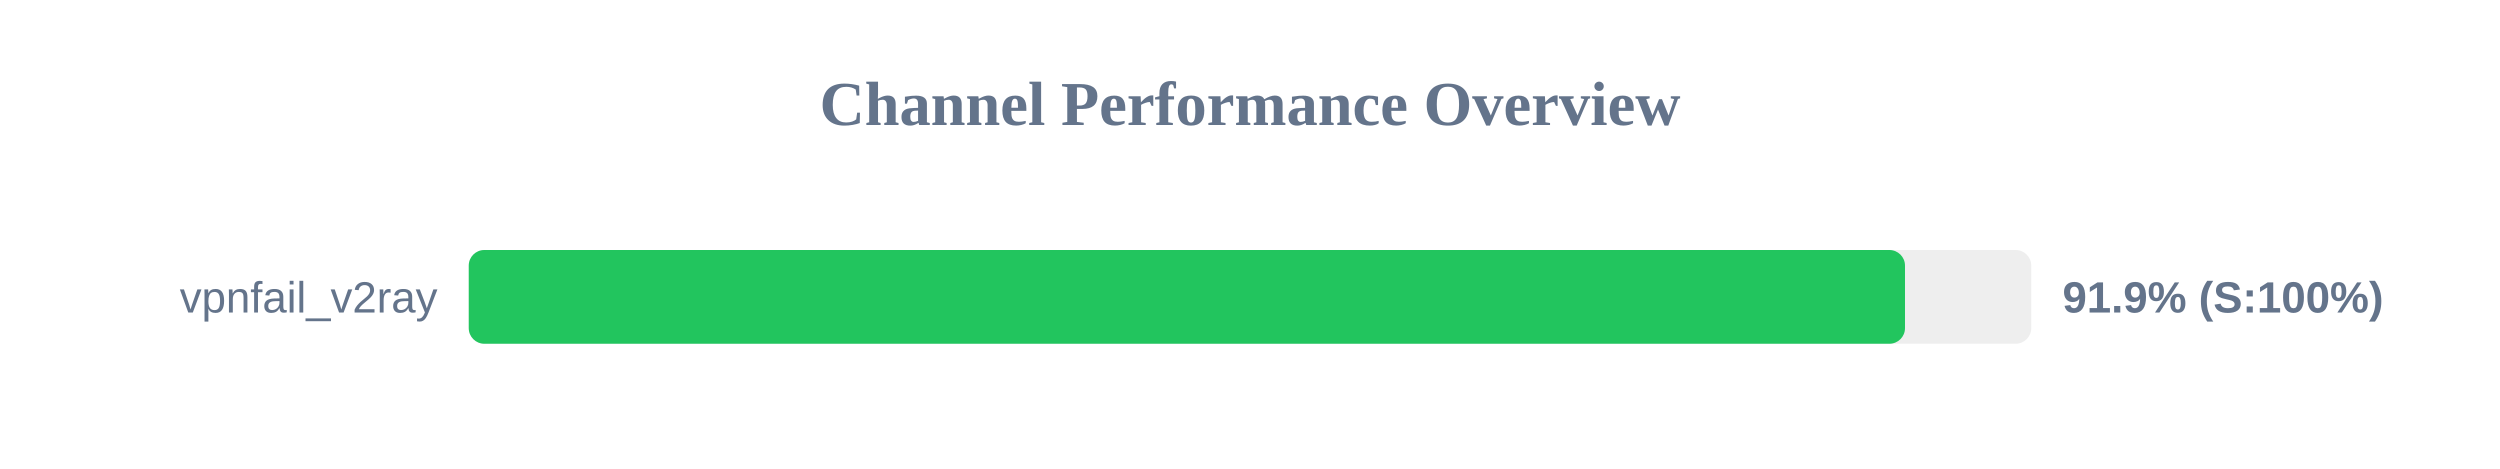
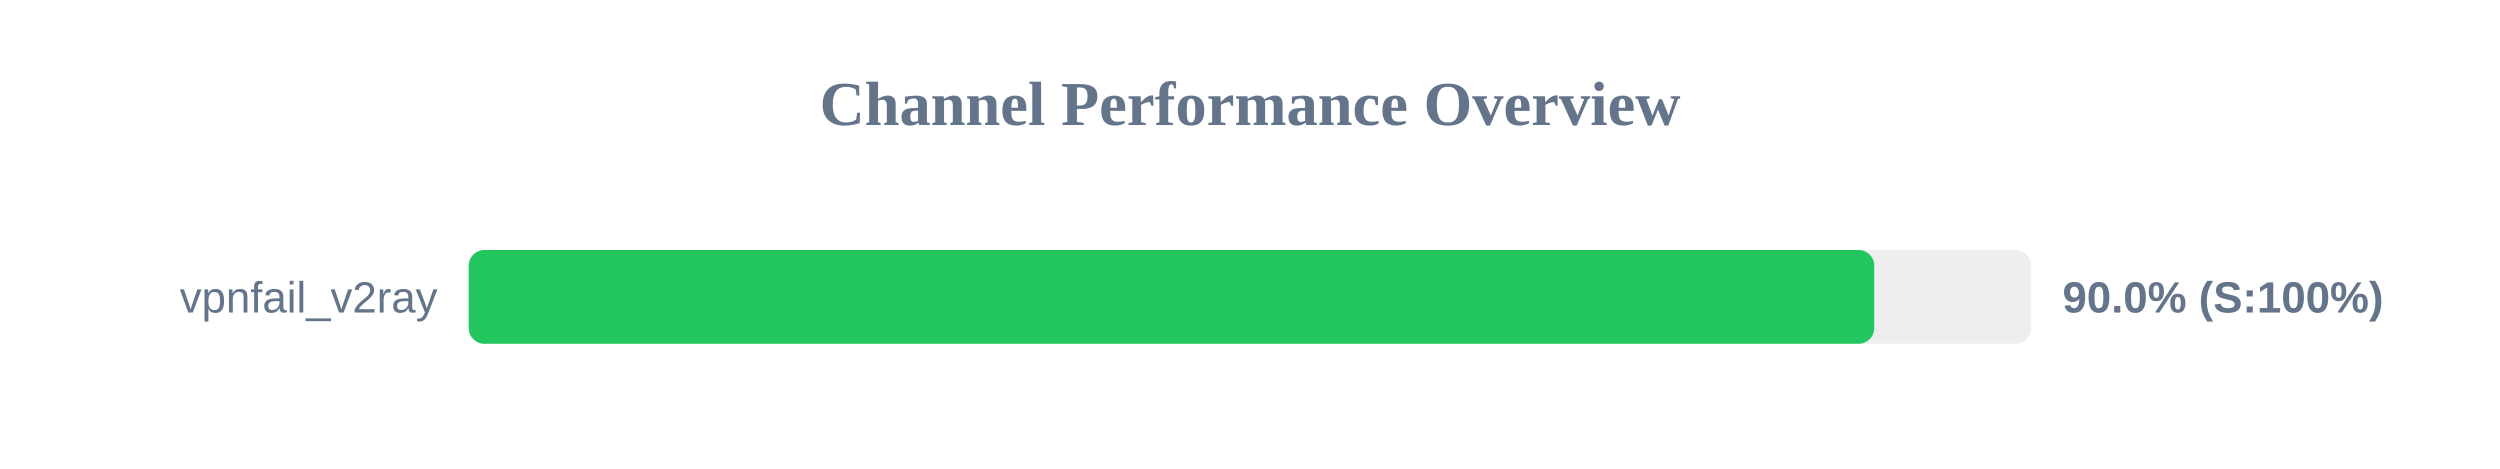
<svg xmlns="http://www.w3.org/2000/svg" width="800" height="150" version="1.1">
  <style>
        .row { font: 14px Arial; fill: #64748b; }
        .score { font: bold 14px Arial; fill: #64748b; }
    </style>
  <text x="400" y="40" text-anchor="middle" font-size="20px" font-weight="bold" fill="#64748b">Channel Performance Overview</text>
  <rect x="150" y="80" width="500" height="30" fill="#eee" rx="5" />
-   <rect x="150" y="80" width="459.6" height="30" fill="#22c55e" rx="5" />
+   <rect x="150" y="80" width="449.75" height="30" fill="#22c55e" rx="5" />
  <text x="140" y="100" text-anchor="end" class="row">vpnfail_v2ray</text>
-   <text x="660" y="100" text-anchor="start" class="score">91.9% (S:100%)</text>
+   <text x="660" y="100" text-anchor="start" class="score">90.0% (S:100%)</text>
</svg>
